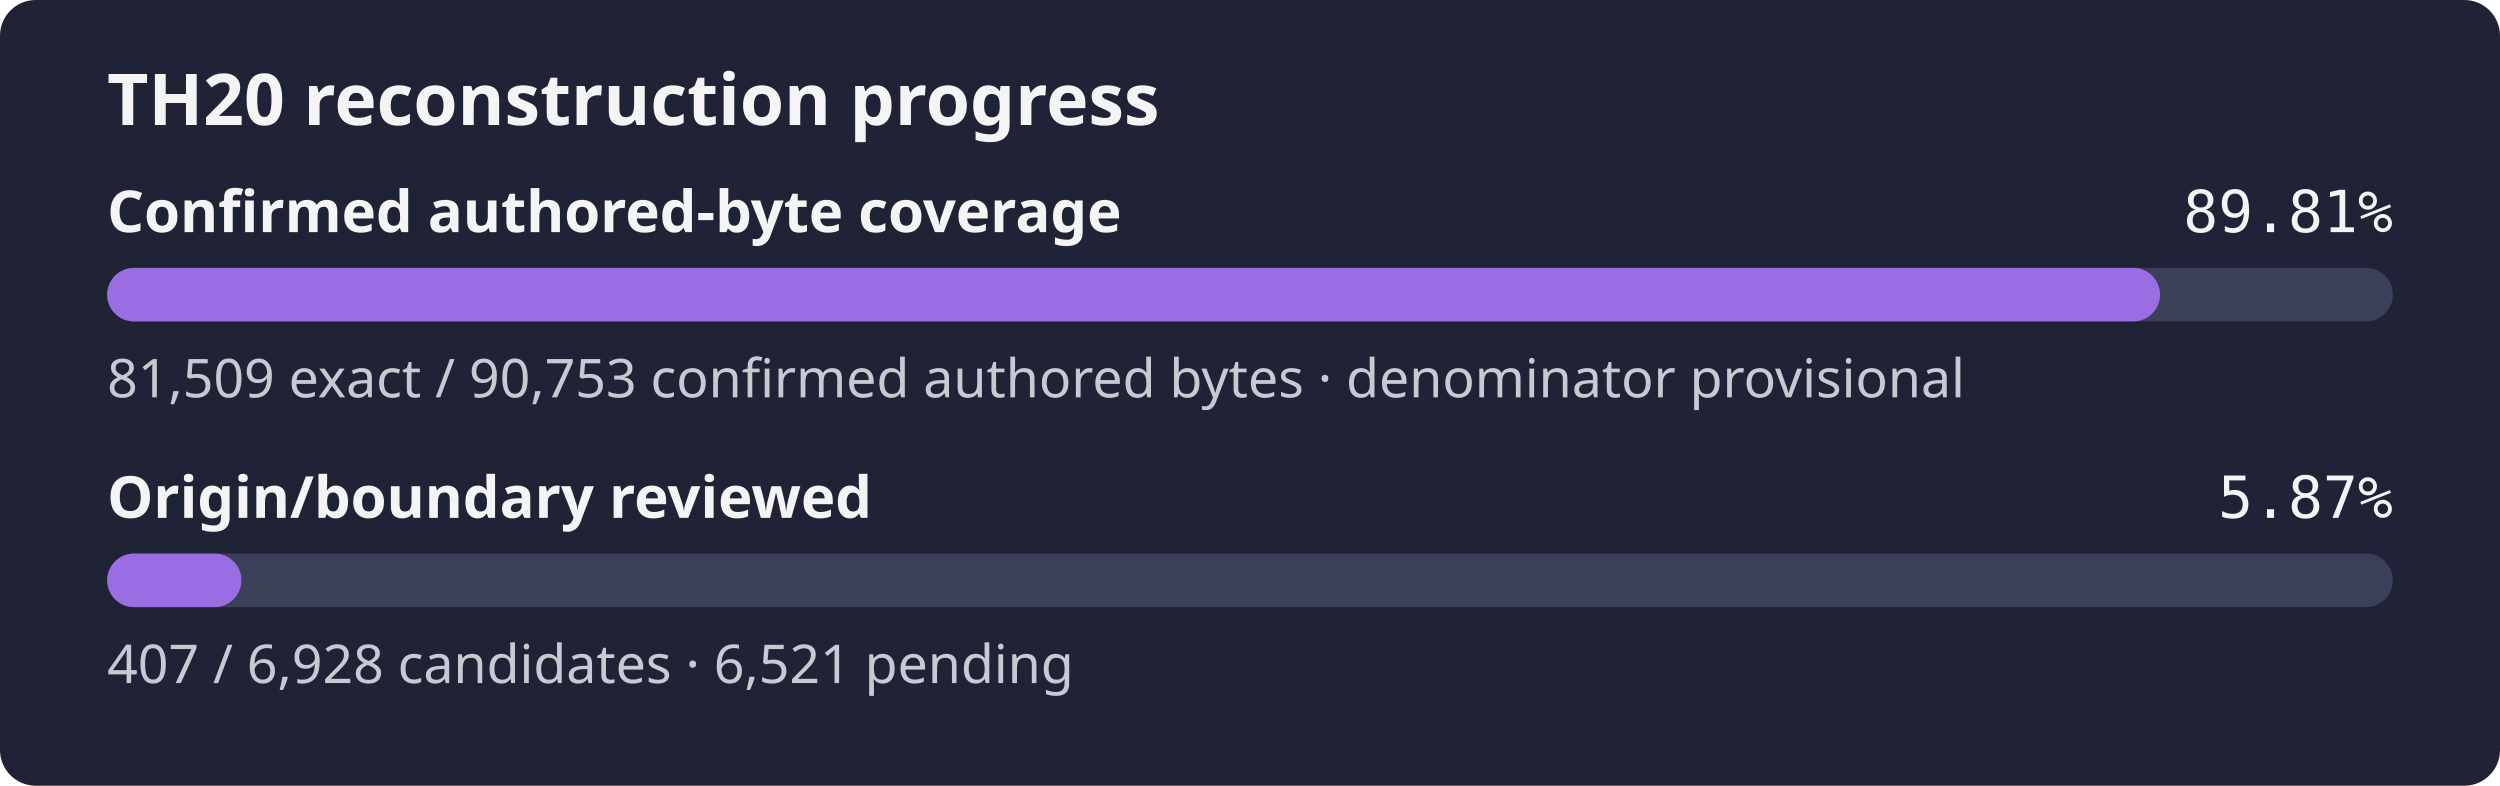
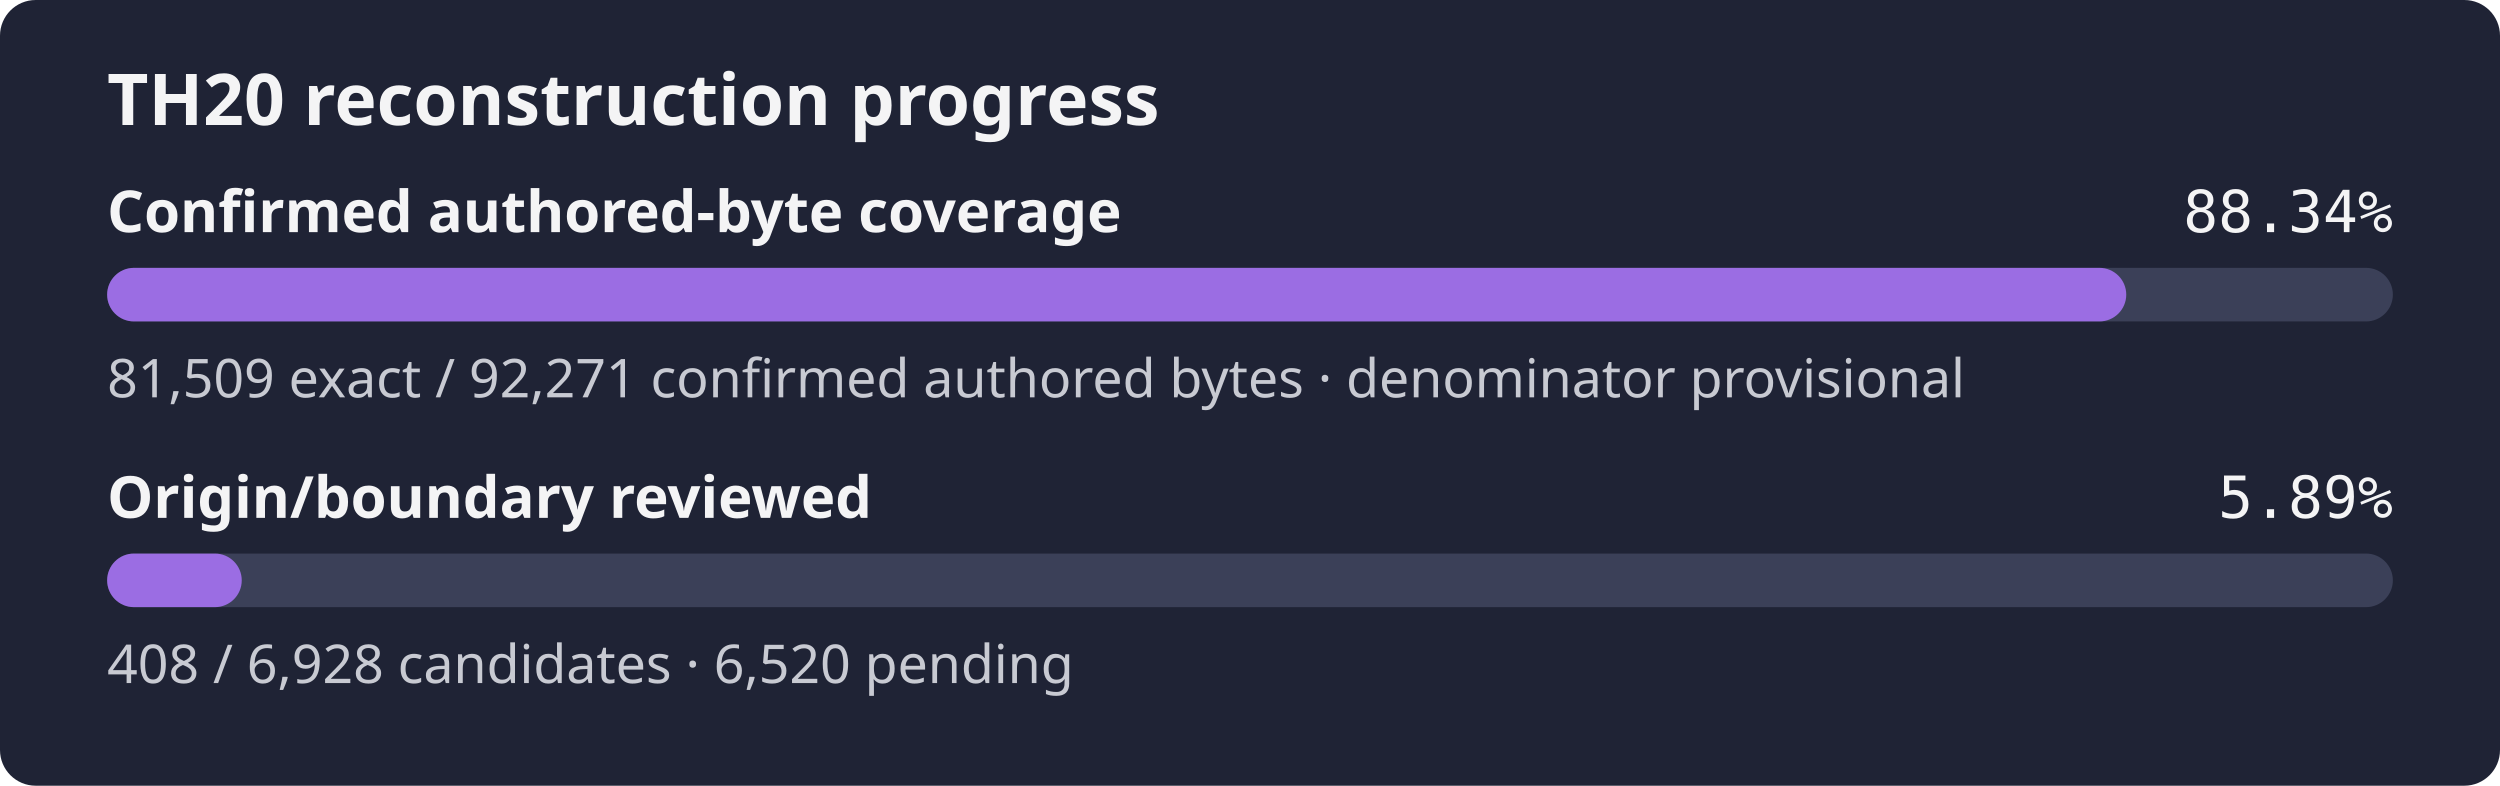
- <svg xmlns="http://www.w3.org/2000/svg" width="560" height="176" role="img" aria-label="TH20 reconstruction progress: 89.81% of the confirmed authored-byte set is exact, origin review 5.87%">
+ <svg xmlns="http://www.w3.org/2000/svg" width="560" height="176" role="img" aria-label="TH20 reconstruction progress: 88.34% of the confirmed authored-byte set is exact, origin review 5.89%">
  <rect width="560" height="176" rx="8" fill="#1f2335" />
  <text x="24" y="28" fill="#f4f4f5" font-family="sans-serif" font-size="16" font-weight="600">TH20 reconstruction progress</text>
  <text x="24" y="52" fill="#f4f4f5" font-family="sans-serif" font-size="13" font-weight="600">Confirmed authored-byte coverage</text>
-   <text x="536" y="52" fill="#f4f4f5" text-anchor="end" font-family="monospace" font-size="13">89.81%</text>
+   <text x="536" y="52" fill="#f4f4f5" text-anchor="end" font-family="monospace" font-size="13">88.34%</text>
  <rect x="24" y="60" width="512" height="12" rx="6" fill="#3b4058" />
-   <rect x="24" y="60" width="459.85" height="12" rx="6" fill="#9b6de3" />
-   <text x="24" y="89" fill="#c8cad2" font-family="sans-serif" font-size="12">81,509 exact / 90,753 confirmed authored bytes · denominator provisional</text>
+   <rect x="24" y="60" width="452.28" height="12" rx="6" fill="#9b6de3" />
+   <text x="24" y="89" fill="#c8cad2" font-family="sans-serif" font-size="12">81,509 exact / 92,271 confirmed authored bytes · denominator provisional</text>
  <text x="24" y="116" fill="#f4f4f5" font-family="sans-serif" font-size="13" font-weight="600">Origin/boundary reviewed</text>
-   <text x="536" y="116" fill="#f4f4f5" text-anchor="end" font-family="monospace" font-size="13">5.87%</text>
+   <text x="536" y="116" fill="#f4f4f5" text-anchor="end" font-family="monospace" font-size="13">5.89%</text>
  <rect x="24" y="124" width="512" height="12" rx="6" fill="#3b4058" />
-   <rect x="24" y="124" width="30.08" height="12" rx="6" fill="#9b6de3" />
-   <text x="24" y="153" fill="#c8cad2" font-family="sans-serif" font-size="12">407 / 6,928 candidates · 6,521 pending</text>
+   <rect x="24" y="124" width="30.15" height="12" rx="6" fill="#9b6de3" />
+   <text x="24" y="153" fill="#c8cad2" font-family="sans-serif" font-size="12">408 / 6,928 candidates · 6,520 pending</text>
</svg>
